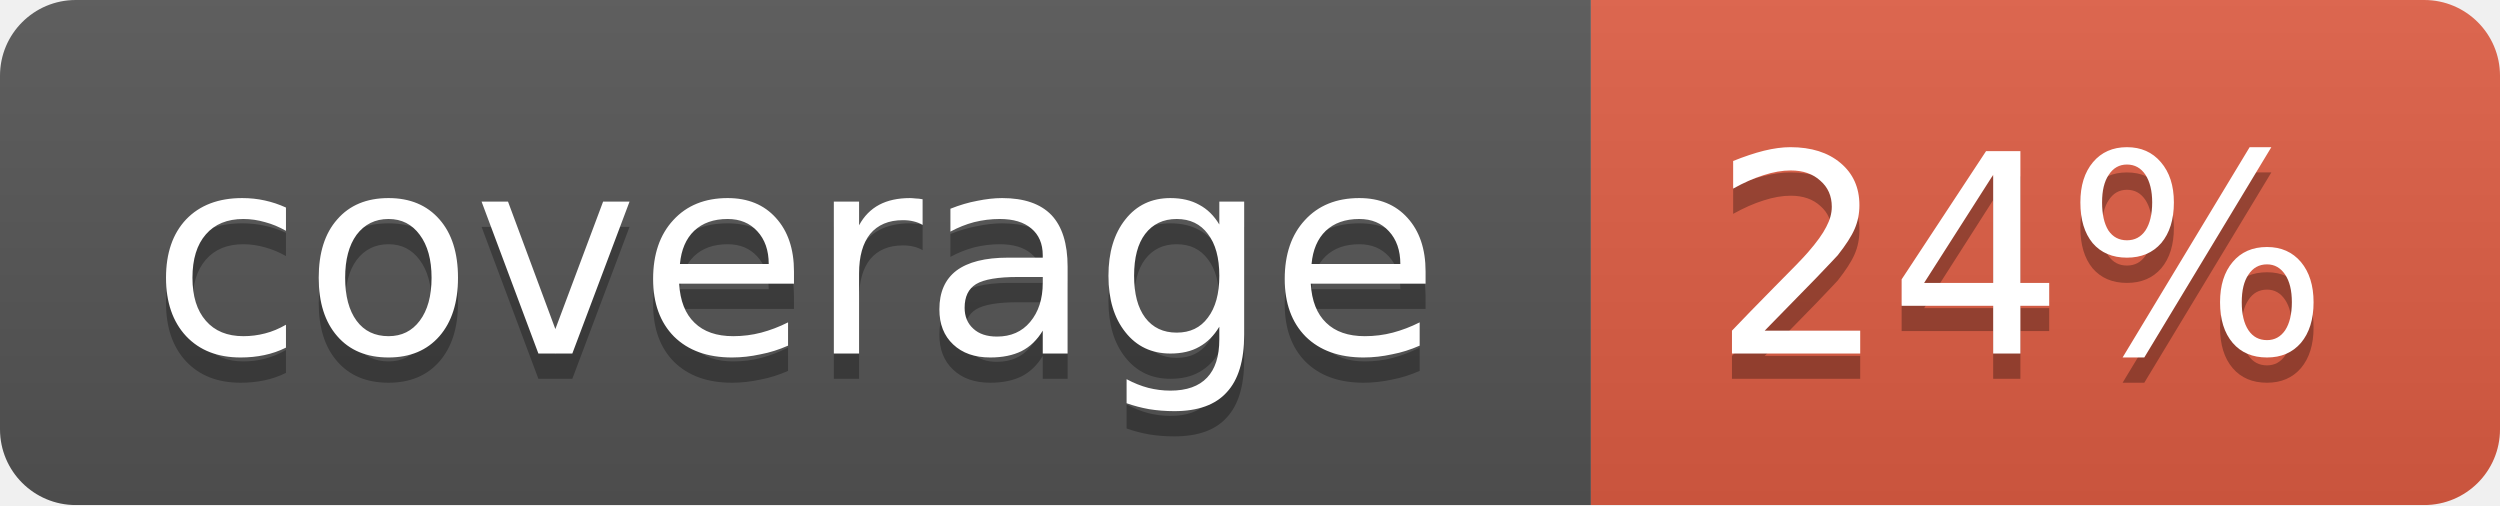
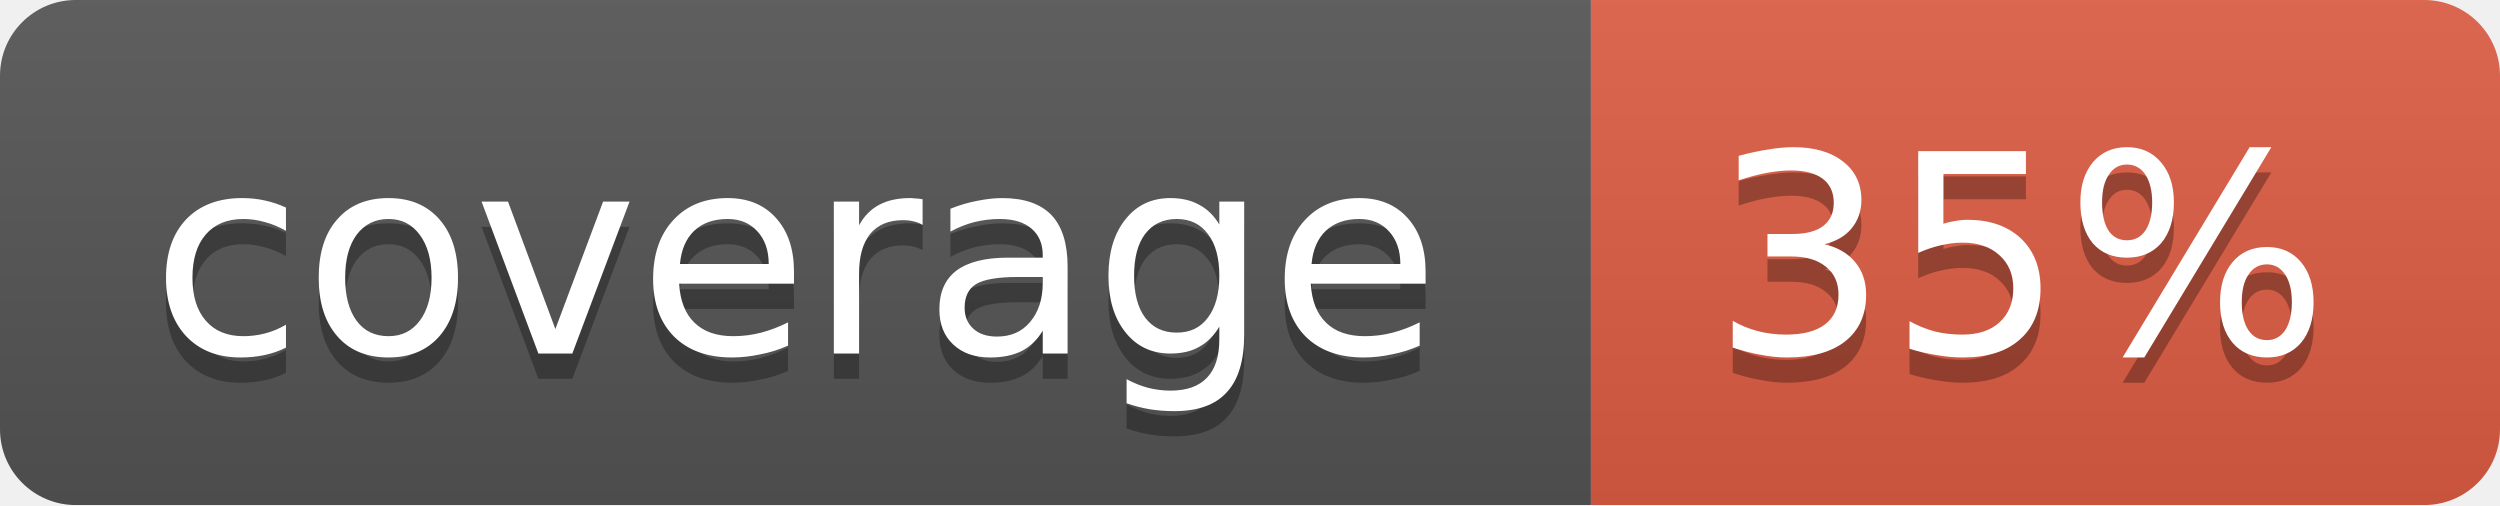
<svg xmlns="http://www.w3.org/2000/svg" width="99" height="20">
  <linearGradient id="b" x2="0" y2="100%">
    <stop offset="0" stop-color="#bbb" stop-opacity=".1" />
    <stop offset="1" stop-opacity=".1" />
  </linearGradient>
  <mask id="a">
    <rect width="99" height="20" rx="3" fill="#fff" />
  </mask>
  <g mask="url(#a)">
    <path fill="#555" d="M0 0h63v20H0z" />
    <path fill="#e05d44" d="M63 0h36v20H63z" />
    <path fill="url(#b)" d="M0 0h99v20H0z" />
  </g>
  <g fill="#fff" text-anchor="middle" font-family="DejaVu Sans,Verdana,Geneva,sans-serif" font-size="11">
    <text x="31.5" y="15" fill="#010101" fill-opacity=".3">coverage</text>
    <text x="31.5" y="14">coverage</text>
-     <text x="80" y="15" fill="#010101" fill-opacity=".3">24%</text>
-     <text x="80" y="14">24%</text>
+     <text x="80" y="15" fill="#010101" fill-opacity=".3">35%</text>
+     <text x="80" y="14">35%</text>
  </g>
</svg>
